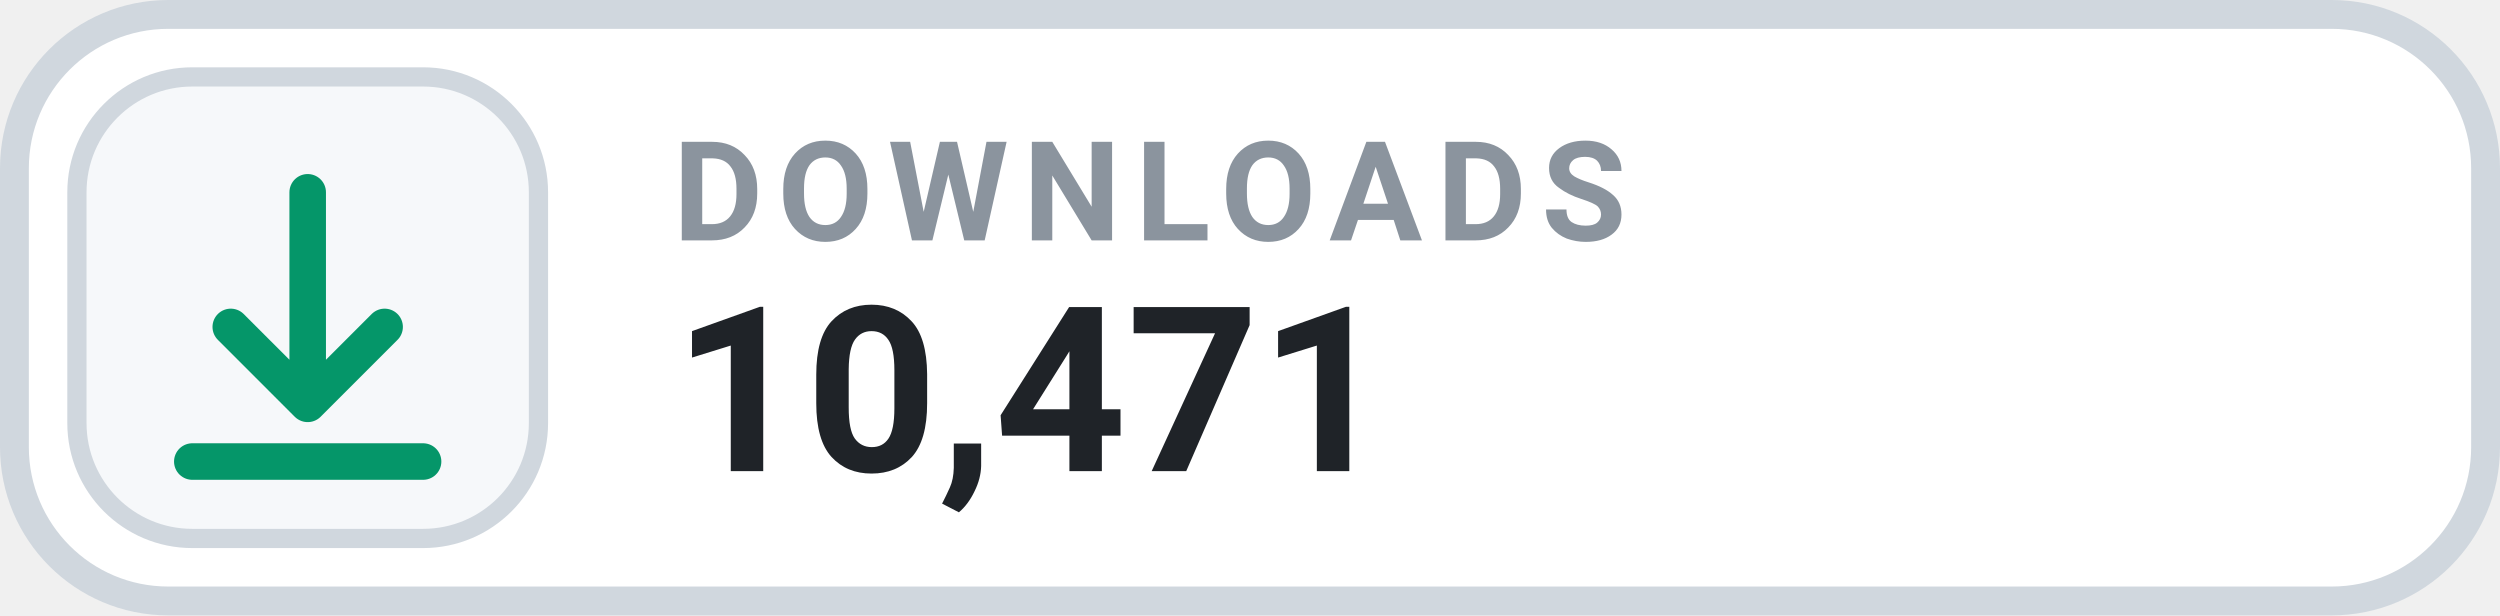
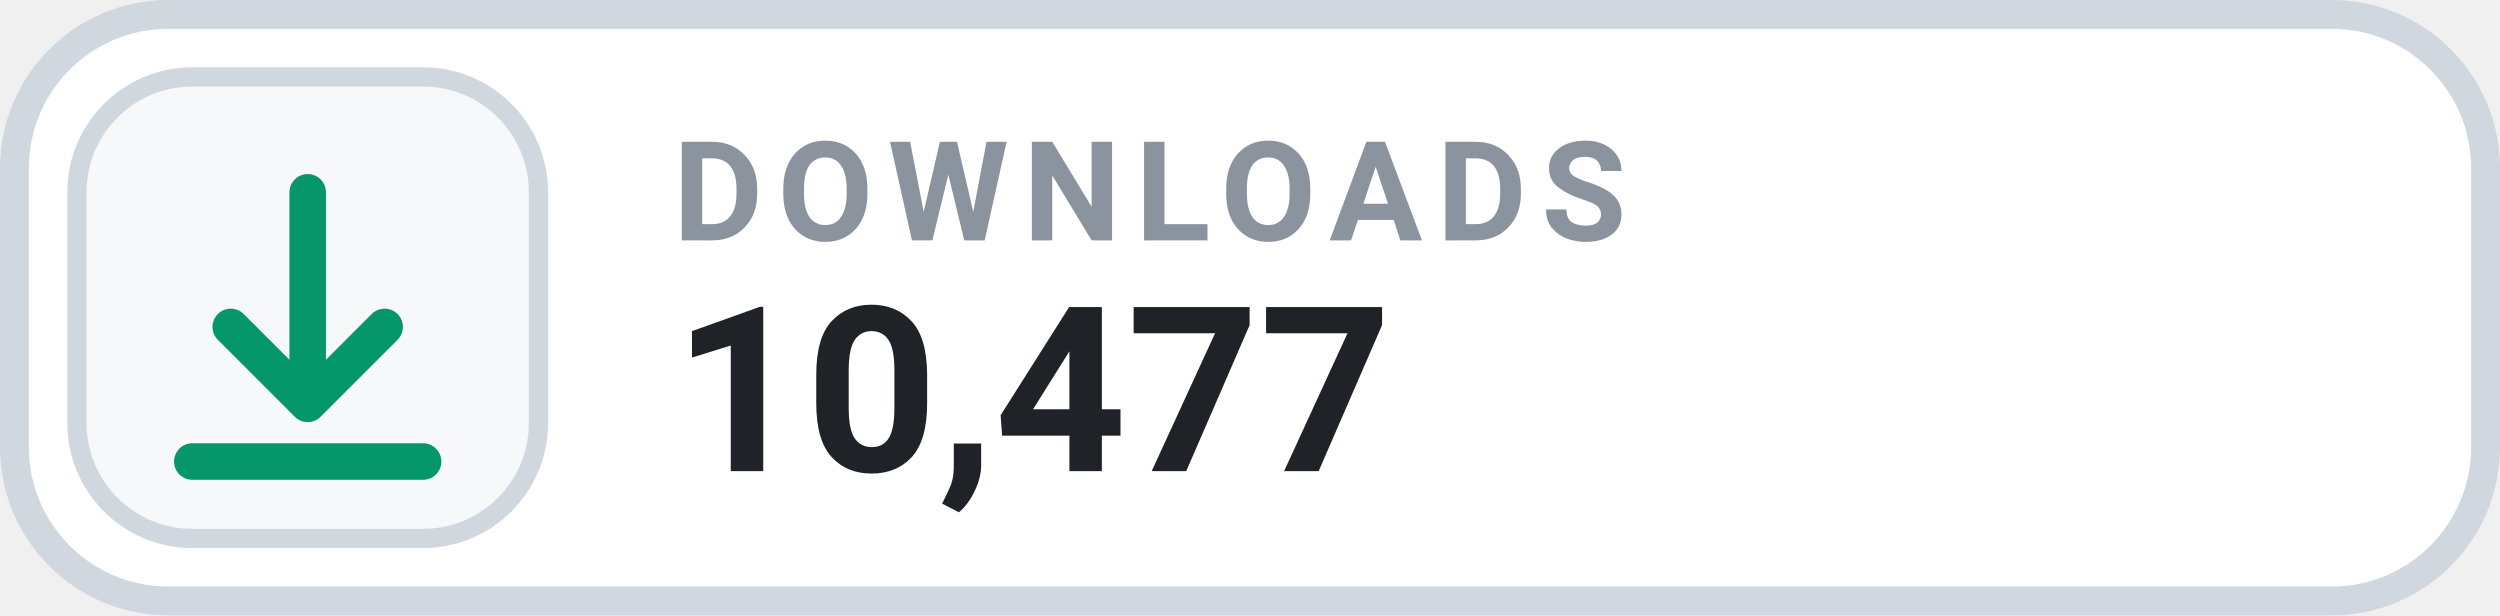
- <svg xmlns="http://www.w3.org/2000/svg" width="130" height="32" viewBox="0 0 130 32" role="img" aria-label="DOWNLOADS 10,471">
+ <svg xmlns="http://www.w3.org/2000/svg" width="130" height="32" viewBox="0 0 130 32" role="img" aria-label="DOWNLOADS 10,477">
  <rect x=".75" y=".75" width="128.5" height="30.5" rx="8" fill="#FFFFFF" stroke="#D0D7DE" stroke-width="1.5" />
  <rect x="4" y="4" width="24" height="24" rx="6" fill="#F6F8FA" stroke="#D0D7DE" stroke-width="1" />
  <g transform="translate(16 16)" style="color:#059669;">
    <path d="M0 -6 v11 m0 0 l4 -4 m-4 4 l-4 -4 M-6 8 h12" fill="none" stroke="currentColor" stroke-width="1.9" stroke-linecap="round" stroke-linejoin="round" />
  </g>
  <text x="35" y="12.5" fill="#8B949E" font-family="-apple-system,BlinkMacSystemFont,'Segoe UI',Roboto,Helvetica,Arial,sans-serif" font-size="7.2" font-weight="700" letter-spacing=".75">DOWNLOADS</text>
-   <text x="35" y="24.5" fill="#1F2328" font-family="-apple-system,BlinkMacSystemFont,'Segoe UI',Roboto,Helvetica,Arial,sans-serif" font-size="12" font-weight="700">10,471</text>
+   <text x="35" y="24.5" fill="#1F2328" font-family="-apple-system,BlinkMacSystemFont,'Segoe UI',Roboto,Helvetica,Arial,sans-serif" font-size="12" font-weight="700">10,477</text>
</svg>
